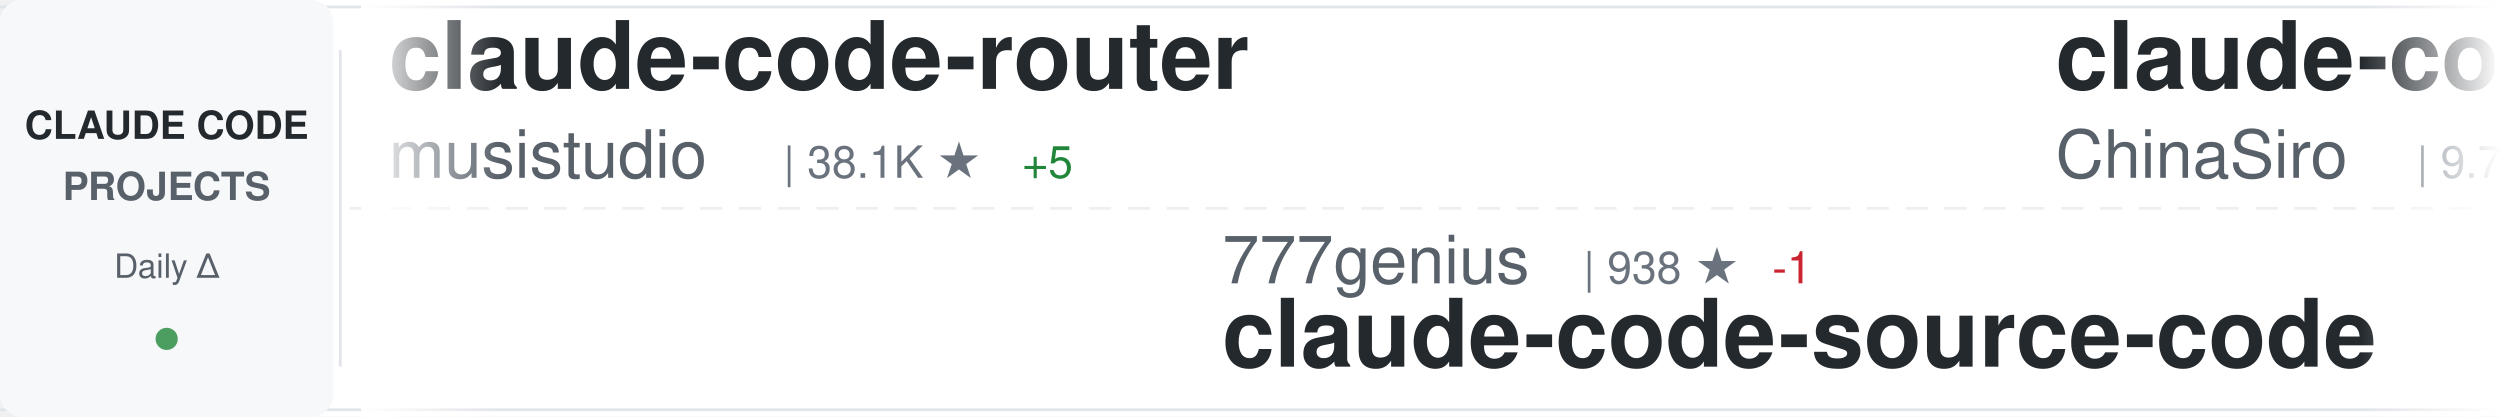
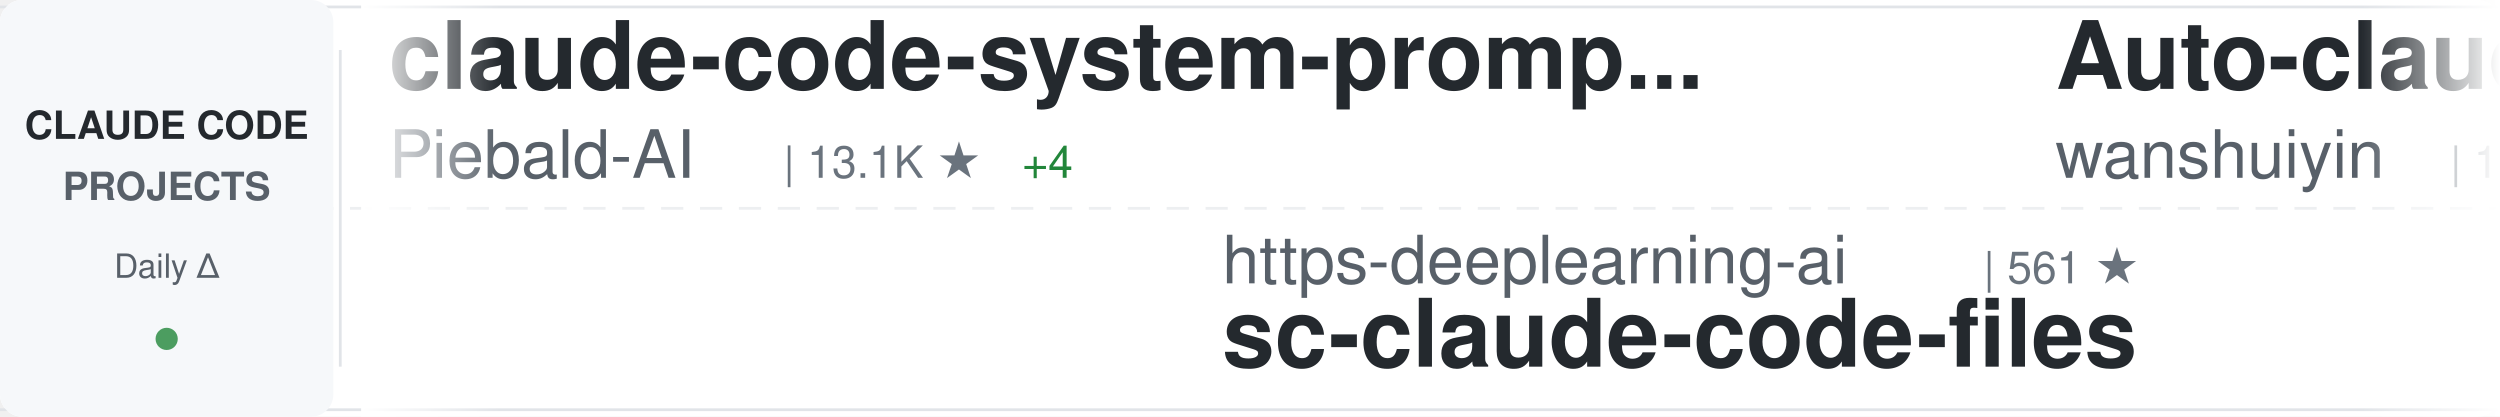
<svg xmlns="http://www.w3.org/2000/svg" width="900" height="150">
  <defs>
    <linearGradient id="awesomeLeftFade" x1="0%" y1="0%" x2="100%" y2="0%">
      <stop offset="0%" style="stop-color:#ffffff;stop-opacity:1" />
      <stop offset="100%" style="stop-color:#ffffff;stop-opacity:0" />
    </linearGradient>
    <linearGradient id="awesomeRightFade" x1="0%" y1="0%" x2="100%" y2="0%">
      <stop offset="0%" style="stop-color:#ffffff;stop-opacity:0" />
      <stop offset="100%" style="stop-color:#ffffff;stop-opacity:1" />
    </linearGradient>
  </defs>
  <rect width="900" height="150" fill="#ffffff" rx="8" />
  <rect x="0" y="2" width="900" height="1" fill="#e1e4e8" />
  <rect x="0" y="147" width="900" height="1" fill="#e1e4e8" />
  <line x1="0" y1="75" x2="900" y2="75" stroke="#e1e4e8" stroke-width="1" stroke-dasharray="8 6" opacity="0.6" />
  <rect x="0" y="0" width="120" height="150" fill="#f6f8fa" rx="8" />
  <text x="60" y="50" font-family="-apple-system, BlinkMacSystemFont, 'Segoe UI', Helvetica, Arial, sans-serif" font-size="14" font-weight="600" fill="#24292e" text-anchor="middle">CLAUDE CODE</text>
  <text x="60" y="72" font-family="-apple-system, BlinkMacSystemFont, 'Segoe UI', Helvetica, Arial, sans-serif" font-size="14" font-weight="600" fill="#586069" text-anchor="middle">PROJECTS</text>
  <text x="60" y="100" font-family="-apple-system, BlinkMacSystemFont, 'Segoe UI', Helvetica, Arial, sans-serif" font-size="12" font-weight="500" fill="#586069" text-anchor="middle">Daily Δ</text>
  <circle cx="60" cy="122" r="4" fill="#22863a" opacity="0.8" />
  <rect x="122" y="18" width="1" height="114" fill="#e1e4e8" />
  <clipPath id="awesomeTickerClip">
    <rect x="130" y="0" width="770" height="150" />
  </clipPath>
  <g clip-path="url(#awesomeTickerClip)">
    <g id="awesomeTickerItems">
      <animateTransform attributeName="transform" attributeType="XML" type="translate" from="0 0" to="-3000 0" dur="54s" repeatCount="indefinite" />
      <g transform="translate(0, 0)">
-         <text x="140" y="32" font-family="-apple-system, BlinkMacSystemFont, 'Segoe UI', Helvetica, Arial, sans-serif" font-size="34" font-weight="600" fill="#24292e">claude-code-router</text>
-         <text x="140" y="64" font-family="-apple-system, BlinkMacSystemFont, 'Segoe UI', Helvetica, Arial, sans-serif" font-size="24" font-weight="400" fill="#586069">musistudio</text>
-         <text x="282" y="64" font-family="-apple-system, BlinkMacSystemFont, 'Segoe UI', Helvetica, Arial, sans-serif" font-size="16" font-weight="500" fill="#6a737d">| 38.1K ★</text>
-         <text x="368" y="64" font-family="-apple-system, BlinkMacSystemFont, 'Segoe UI', Helvetica, Arial, sans-serif" font-size="16" font-weight="500" fill="#22863a"> +5</text>
+         <text x="140" y="32" font-family="-apple-system, BlinkMacSystemFont, 'Segoe UI', Helvetica, Arial, sans-serif" font-size="34" font-weight="600" fill="#24292e">claude-code-system-promp...</text>
+         <text x="140" y="64" font-family="-apple-system, BlinkMacSystemFont, 'Segoe UI', Helvetica, Arial, sans-serif" font-size="24" font-weight="400" fill="#586069">Piebald-AI</text>
+         <text x="282" y="64" font-family="-apple-system, BlinkMacSystemFont, 'Segoe UI', Helvetica, Arial, sans-serif" font-size="16" font-weight="500" fill="#6a737d">| 13.1K ★</text>
+         <text x="368" y="64" font-family="-apple-system, BlinkMacSystemFont, 'Segoe UI', Helvetica, Arial, sans-serif" font-size="16" font-weight="500" fill="#22863a"> +4</text>
      </g>
      <g transform="translate(300, 0)">
-         <text x="140" y="102" font-family="-apple-system, BlinkMacSystemFont, 'Segoe UI', Helvetica, Arial, sans-serif" font-size="24" font-weight="400" fill="#586069">777genius</text>
-         <text x="270" y="102" font-family="-apple-system, BlinkMacSystemFont, 'Segoe UI', Helvetica, Arial, sans-serif" font-size="16" font-weight="500" fill="#6a737d">| 938 ★</text>
-         <text x="338" y="102" font-family="-apple-system, BlinkMacSystemFont, 'Segoe UI', Helvetica, Arial, sans-serif" font-size="16" font-weight="500" fill="#cb2431"> -1</text>
-         <text x="140" y="132" font-family="-apple-system, BlinkMacSystemFont, 'Segoe UI', Helvetica, Arial, sans-serif" font-size="34" font-weight="600" fill="#24292e">claude-code-source-code</text>
+         <text x="140" y="102" font-family="-apple-system, BlinkMacSystemFont, 'Segoe UI', Helvetica, Arial, sans-serif" font-size="24" font-weight="400" fill="#586069">https-deeplearning-ai</text>
+         <text x="414" y="102" font-family="-apple-system, BlinkMacSystemFont, 'Segoe UI', Helvetica, Arial, sans-serif" font-size="16" font-weight="500" fill="#6a737d">| 561 ★</text>
+         <text x="140" y="132" font-family="-apple-system, BlinkMacSystemFont, 'Segoe UI', Helvetica, Arial, sans-serif" font-size="34" font-weight="600" fill="#24292e">sc-claude-code-files</text>
      </g>
      <g transform="translate(600, 0)">
-         <text x="140" y="32" font-family="-apple-system, BlinkMacSystemFont, 'Segoe UI', Helvetica, Arial, sans-serif" font-size="34" font-weight="600" fill="#24292e">claude-code-sourcemap</text>
-         <text x="140" y="64" font-family="-apple-system, BlinkMacSystemFont, 'Segoe UI', Helvetica, Arial, sans-serif" font-size="24" font-weight="400" fill="#586069">ChinaSiro</text>
-         <text x="270" y="64" font-family="-apple-system, BlinkMacSystemFont, 'Segoe UI', Helvetica, Arial, sans-serif" font-size="16" font-weight="500" fill="#6a737d">| 9.7K ★</text>
-         <text x="347" y="64" font-family="-apple-system, BlinkMacSystemFont, 'Segoe UI', Helvetica, Arial, sans-serif" font-size="16" font-weight="500" fill="#22863a"> +3</text>
+         <text x="140" y="32" font-family="-apple-system, BlinkMacSystemFont, 'Segoe UI', Helvetica, Arial, sans-serif" font-size="34" font-weight="600" fill="#24292e">Auto-claude-code-researc...</text>
+         <text x="140" y="64" font-family="-apple-system, BlinkMacSystemFont, 'Segoe UI', Helvetica, Arial, sans-serif" font-size="24" font-weight="400" fill="#586069">wanshuiyin</text>
+         <text x="282" y="64" font-family="-apple-system, BlinkMacSystemFont, 'Segoe UI', Helvetica, Arial, sans-serif" font-size="16" font-weight="500" fill="#6a737d">| 18.9K ★</text>
+         <text x="368" y="64" font-family="-apple-system, BlinkMacSystemFont, 'Segoe UI', Helvetica, Arial, sans-serif" font-size="16" font-weight="500" fill="#22863a"> +18</text>
      </g>
      <g transform="translate(900, 0)">
-         <text x="140" y="102" font-family="-apple-system, BlinkMacSystemFont, 'Segoe UI', Helvetica, Arial, sans-serif" font-size="24" font-weight="400" fill="#586069">LING71671</text>
-         <text x="270" y="102" font-family="-apple-system, BlinkMacSystemFont, 'Segoe UI', Helvetica, Arial, sans-serif" font-size="16" font-weight="500" fill="#6a737d">| 980 ★</text>
-         <text x="140" y="132" font-family="-apple-system, BlinkMacSystemFont, 'Segoe UI', Helvetica, Arial, sans-serif" font-size="34" font-weight="600" fill="#24292e">Open-ClaudeCode</text>
+         <text x="140" y="102" font-family="-apple-system, BlinkMacSystemFont, 'Segoe UI', Helvetica, Arial, sans-serif" font-size="24" font-weight="400" fill="#586069">guanshan</text>
+         <text x="258" y="102" font-family="-apple-system, BlinkMacSystemFont, 'Segoe UI', Helvetica, Arial, sans-serif" font-size="16" font-weight="500" fill="#6a737d">| 61 ★</text>
+         <text x="140" y="132" font-family="-apple-system, BlinkMacSystemFont, 'Segoe UI', Helvetica, Arial, sans-serif" font-size="34" font-weight="600" fill="#24292e">ClaudeCode</text>
      </g>
      <g transform="translate(1200, 0)">
-         <text x="140" y="32" font-family="-apple-system, BlinkMacSystemFont, 'Segoe UI', Helvetica, Arial, sans-serif" font-size="34" font-weight="600" fill="#24292e">ClaudeCode-Portable</text>
-         <text x="140" y="64" font-family="-apple-system, BlinkMacSystemFont, 'Segoe UI', Helvetica, Arial, sans-serif" font-size="24" font-weight="400" fill="#586069">techjarves</text>
-         <text x="282" y="64" font-family="-apple-system, BlinkMacSystemFont, 'Segoe UI', Helvetica, Arial, sans-serif" font-size="16" font-weight="500" fill="#6a737d">| 1.6K ★</text>
+         <text x="140" y="32" font-family="-apple-system, BlinkMacSystemFont, 'Segoe UI', Helvetica, Arial, sans-serif" font-size="34" font-weight="600" fill="#24292e">Open-ClaudeCode</text>
+         <text x="140" y="64" font-family="-apple-system, BlinkMacSystemFont, 'Segoe UI', Helvetica, Arial, sans-serif" font-size="24" font-weight="400" fill="#586069">LING71671</text>
+         <text x="270" y="64" font-family="-apple-system, BlinkMacSystemFont, 'Segoe UI', Helvetica, Arial, sans-serif" font-size="16" font-weight="500" fill="#6a737d">| 982 ★</text>
+         <text x="338" y="64" font-family="-apple-system, BlinkMacSystemFont, 'Segoe UI', Helvetica, Arial, sans-serif" font-size="16" font-weight="500" fill="#22863a"> +2</text>
      </g>
      <g transform="translate(1500, 0)">
-         <text x="140" y="102" font-family="-apple-system, BlinkMacSystemFont, 'Segoe UI', Helvetica, Arial, sans-serif" font-size="24" font-weight="400" fill="#586069">huangjia2019</text>
-         <text x="306" y="102" font-family="-apple-system, BlinkMacSystemFont, 'Segoe UI', Helvetica, Arial, sans-serif" font-size="16" font-weight="500" fill="#6a737d">| 1.2K ★</text>
-         <text x="383" y="102" font-family="-apple-system, BlinkMacSystemFont, 'Segoe UI', Helvetica, Arial, sans-serif" font-size="16" font-weight="500" fill="#22863a"> +1</text>
-         <text x="140" y="132" font-family="-apple-system, BlinkMacSystemFont, 'Segoe UI', Helvetica, Arial, sans-serif" font-size="34" font-weight="600" fill="#24292e">claude-code-engineering</text>
+         <text x="140" y="102" font-family="-apple-system, BlinkMacSystemFont, 'Segoe UI', Helvetica, Arial, sans-serif" font-size="24" font-weight="400" fill="#586069">alejandrobalderas</text>
+         <text x="366" y="102" font-family="-apple-system, BlinkMacSystemFont, 'Segoe UI', Helvetica, Arial, sans-serif" font-size="16" font-weight="500" fill="#6a737d">| 3.0K ★</text>
+         <text x="140" y="132" font-family="-apple-system, BlinkMacSystemFont, 'Segoe UI', Helvetica, Arial, sans-serif" font-size="34" font-weight="600" fill="#24292e">claude-code-from-source</text>
      </g>
      <g transform="translate(1800, 0)">
-         <text x="140" y="32" font-family="-apple-system, BlinkMacSystemFont, 'Segoe UI', Helvetica, Arial, sans-serif" font-size="34" font-weight="600" fill="#24292e">Dive-into-Claude-Code</text>
-         <text x="140" y="64" font-family="-apple-system, BlinkMacSystemFont, 'Segoe UI', Helvetica, Arial, sans-serif" font-size="24" font-weight="400" fill="#586069">VILA-Lab</text>
-         <text x="258" y="64" font-family="-apple-system, BlinkMacSystemFont, 'Segoe UI', Helvetica, Arial, sans-serif" font-size="16" font-weight="500" fill="#6a737d">| 2.2K ★</text>
-         <text x="335" y="64" font-family="-apple-system, BlinkMacSystemFont, 'Segoe UI', Helvetica, Arial, sans-serif" font-size="16" font-weight="500" fill="#22863a"> +2</text>
-       </g>
-       <g transform="translate(2100, 0)">
-         <text x="140" y="102" font-family="-apple-system, BlinkMacSystemFont, 'Segoe UI', Helvetica, Arial, sans-serif" font-size="24" font-weight="400" fill="#586069">ccplugins</text>
-         <text x="270" y="102" font-family="-apple-system, BlinkMacSystemFont, 'Segoe UI', Helvetica, Arial, sans-serif" font-size="16" font-weight="500" fill="#6a737d">| 1.0K ★</text>
-         <text x="140" y="132" font-family="-apple-system, BlinkMacSystemFont, 'Segoe UI', Helvetica, Arial, sans-serif" font-size="34" font-weight="600" fill="#24292e">awesome-claude-code-plug...</text>
-       </g>
-       <g transform="translate(2400, 0)">
        <text x="140" y="32" font-family="-apple-system, BlinkMacSystemFont, 'Segoe UI', Helvetica, Arial, sans-serif" font-size="34" font-weight="600" fill="#24292e">claude-code-settings</text>
        <text x="140" y="64" font-family="-apple-system, BlinkMacSystemFont, 'Segoe UI', Helvetica, Arial, sans-serif" font-size="24" font-weight="400" fill="#586069">feiskyer</text>
        <text x="258" y="64" font-family="-apple-system, BlinkMacSystemFont, 'Segoe UI', Helvetica, Arial, sans-serif" font-size="16" font-weight="500" fill="#6a737d">| 1.7K ★</text>
      </g>
+       <g transform="translate(2100, 0)">
+         <text x="140" y="102" font-family="-apple-system, BlinkMacSystemFont, 'Segoe UI', Helvetica, Arial, sans-serif" font-size="24" font-weight="400" fill="#586069">huangserva</text>
+         <text x="282" y="102" font-family="-apple-system, BlinkMacSystemFont, 'Segoe UI', Helvetica, Arial, sans-serif" font-size="16" font-weight="500" fill="#6a737d">| 631 ★</text>
+         <text x="350" y="102" font-family="-apple-system, BlinkMacSystemFont, 'Segoe UI', Helvetica, Arial, sans-serif" font-size="16" font-weight="500" fill="#22863a"> +1</text>
+         <text x="140" y="132" font-family="-apple-system, BlinkMacSystemFont, 'Segoe UI', Helvetica, Arial, sans-serif" font-size="34" font-weight="600" fill="#24292e">claude-code-cli</text>
+       </g>
+       <g transform="translate(2400, 0)">
+         <text x="140" y="32" font-family="-apple-system, BlinkMacSystemFont, 'Segoe UI', Helvetica, Arial, sans-serif" font-size="34" font-weight="600" fill="#24292e">free-claude-code</text>
+         <text x="140" y="64" font-family="-apple-system, BlinkMacSystemFont, 'Segoe UI', Helvetica, Arial, sans-serif" font-size="24" font-weight="400" fill="#586069">Alishahryar1</text>
+         <text x="306" y="64" font-family="-apple-system, BlinkMacSystemFont, 'Segoe UI', Helvetica, Arial, sans-serif" font-size="16" font-weight="500" fill="#6a737d">| 67.6K ★</text>
+         <text x="392" y="64" font-family="-apple-system, BlinkMacSystemFont, 'Segoe UI', Helvetica, Arial, sans-serif" font-size="16" font-weight="500" fill="#22863a"> +111</text>
+       </g>
      <g transform="translate(2700, 0)">
-         <text x="140" y="102" font-family="-apple-system, BlinkMacSystemFont, 'Segoe UI', Helvetica, Arial, sans-serif" font-size="24" font-weight="400" fill="#586069">Cranot</text>
-         <text x="234" y="102" font-family="-apple-system, BlinkMacSystemFont, 'Segoe UI', Helvetica, Arial, sans-serif" font-size="16" font-weight="500" fill="#6a737d">| 2.9K ★</text>
-         <text x="140" y="132" font-family="-apple-system, BlinkMacSystemFont, 'Segoe UI', Helvetica, Arial, sans-serif" font-size="34" font-weight="600" fill="#24292e">claude-code-guide</text>
+         <text x="140" y="102" font-family="-apple-system, BlinkMacSystemFont, 'Segoe UI', Helvetica, Arial, sans-serif" font-size="24" font-weight="400" fill="#586069">Yeachan-Heo</text>
+         <text x="294" y="102" font-family="-apple-system, BlinkMacSystemFont, 'Segoe UI', Helvetica, Arial, sans-serif" font-size="16" font-weight="500" fill="#6a737d">| 40.7K ★</text>
+         <text x="380" y="102" font-family="-apple-system, BlinkMacSystemFont, 'Segoe UI', Helvetica, Arial, sans-serif" font-size="16" font-weight="500" fill="#22863a"> +15</text>
+         <text x="140" y="132" font-family="-apple-system, BlinkMacSystemFont, 'Segoe UI', Helvetica, Arial, sans-serif" font-size="34" font-weight="600" fill="#24292e">oh-my-claudecode</text>
      </g>
      <g transform="translate(3000, 0)">
-         <text x="140" y="32" font-family="-apple-system, BlinkMacSystemFont, 'Segoe UI', Helvetica, Arial, sans-serif" font-size="34" font-weight="600" fill="#24292e">claude-code-router</text>
-         <text x="140" y="64" font-family="-apple-system, BlinkMacSystemFont, 'Segoe UI', Helvetica, Arial, sans-serif" font-size="24" font-weight="400" fill="#586069">musistudio</text>
-         <text x="282" y="64" font-family="-apple-system, BlinkMacSystemFont, 'Segoe UI', Helvetica, Arial, sans-serif" font-size="16" font-weight="500" fill="#6a737d">| 38.1K ★</text>
-         <text x="368" y="64" font-family="-apple-system, BlinkMacSystemFont, 'Segoe UI', Helvetica, Arial, sans-serif" font-size="16" font-weight="500" fill="#22863a"> +5</text>
+         <text x="140" y="32" font-family="-apple-system, BlinkMacSystemFont, 'Segoe UI', Helvetica, Arial, sans-serif" font-size="34" font-weight="600" fill="#24292e">claude-code-system-promp...</text>
+         <text x="140" y="64" font-family="-apple-system, BlinkMacSystemFont, 'Segoe UI', Helvetica, Arial, sans-serif" font-size="24" font-weight="400" fill="#586069">Piebald-AI</text>
+         <text x="282" y="64" font-family="-apple-system, BlinkMacSystemFont, 'Segoe UI', Helvetica, Arial, sans-serif" font-size="16" font-weight="500" fill="#6a737d">| 13.1K ★</text>
+         <text x="368" y="64" font-family="-apple-system, BlinkMacSystemFont, 'Segoe UI', Helvetica, Arial, sans-serif" font-size="16" font-weight="500" fill="#22863a"> +4</text>
      </g>
      <g transform="translate(3300, 0)">
-         <text x="140" y="102" font-family="-apple-system, BlinkMacSystemFont, 'Segoe UI', Helvetica, Arial, sans-serif" font-size="24" font-weight="400" fill="#586069">777genius</text>
-         <text x="270" y="102" font-family="-apple-system, BlinkMacSystemFont, 'Segoe UI', Helvetica, Arial, sans-serif" font-size="16" font-weight="500" fill="#6a737d">| 938 ★</text>
-         <text x="338" y="102" font-family="-apple-system, BlinkMacSystemFont, 'Segoe UI', Helvetica, Arial, sans-serif" font-size="16" font-weight="500" fill="#cb2431"> -1</text>
-         <text x="140" y="132" font-family="-apple-system, BlinkMacSystemFont, 'Segoe UI', Helvetica, Arial, sans-serif" font-size="34" font-weight="600" fill="#24292e">claude-code-source-code</text>
+         <text x="140" y="102" font-family="-apple-system, BlinkMacSystemFont, 'Segoe UI', Helvetica, Arial, sans-serif" font-size="24" font-weight="400" fill="#586069">https-deeplearning-ai</text>
+         <text x="414" y="102" font-family="-apple-system, BlinkMacSystemFont, 'Segoe UI', Helvetica, Arial, sans-serif" font-size="16" font-weight="500" fill="#6a737d">| 561 ★</text>
+         <text x="140" y="132" font-family="-apple-system, BlinkMacSystemFont, 'Segoe UI', Helvetica, Arial, sans-serif" font-size="34" font-weight="600" fill="#24292e">sc-claude-code-files</text>
      </g>
      <g transform="translate(3600, 0)">
-         <text x="140" y="32" font-family="-apple-system, BlinkMacSystemFont, 'Segoe UI', Helvetica, Arial, sans-serif" font-size="34" font-weight="600" fill="#24292e">claude-code-sourcemap</text>
-         <text x="140" y="64" font-family="-apple-system, BlinkMacSystemFont, 'Segoe UI', Helvetica, Arial, sans-serif" font-size="24" font-weight="400" fill="#586069">ChinaSiro</text>
-         <text x="270" y="64" font-family="-apple-system, BlinkMacSystemFont, 'Segoe UI', Helvetica, Arial, sans-serif" font-size="16" font-weight="500" fill="#6a737d">| 9.7K ★</text>
-         <text x="347" y="64" font-family="-apple-system, BlinkMacSystemFont, 'Segoe UI', Helvetica, Arial, sans-serif" font-size="16" font-weight="500" fill="#22863a"> +3</text>
+         <text x="140" y="32" font-family="-apple-system, BlinkMacSystemFont, 'Segoe UI', Helvetica, Arial, sans-serif" font-size="34" font-weight="600" fill="#24292e">Auto-claude-code-researc...</text>
+         <text x="140" y="64" font-family="-apple-system, BlinkMacSystemFont, 'Segoe UI', Helvetica, Arial, sans-serif" font-size="24" font-weight="400" fill="#586069">wanshuiyin</text>
+         <text x="282" y="64" font-family="-apple-system, BlinkMacSystemFont, 'Segoe UI', Helvetica, Arial, sans-serif" font-size="16" font-weight="500" fill="#6a737d">| 18.9K ★</text>
+         <text x="368" y="64" font-family="-apple-system, BlinkMacSystemFont, 'Segoe UI', Helvetica, Arial, sans-serif" font-size="16" font-weight="500" fill="#22863a"> +18</text>
      </g>
      <g transform="translate(3900, 0)">
-         <text x="140" y="102" font-family="-apple-system, BlinkMacSystemFont, 'Segoe UI', Helvetica, Arial, sans-serif" font-size="24" font-weight="400" fill="#586069">LING71671</text>
-         <text x="270" y="102" font-family="-apple-system, BlinkMacSystemFont, 'Segoe UI', Helvetica, Arial, sans-serif" font-size="16" font-weight="500" fill="#6a737d">| 980 ★</text>
-         <text x="140" y="132" font-family="-apple-system, BlinkMacSystemFont, 'Segoe UI', Helvetica, Arial, sans-serif" font-size="34" font-weight="600" fill="#24292e">Open-ClaudeCode</text>
+         <text x="140" y="102" font-family="-apple-system, BlinkMacSystemFont, 'Segoe UI', Helvetica, Arial, sans-serif" font-size="24" font-weight="400" fill="#586069">guanshan</text>
+         <text x="258" y="102" font-family="-apple-system, BlinkMacSystemFont, 'Segoe UI', Helvetica, Arial, sans-serif" font-size="16" font-weight="500" fill="#6a737d">| 61 ★</text>
+         <text x="140" y="132" font-family="-apple-system, BlinkMacSystemFont, 'Segoe UI', Helvetica, Arial, sans-serif" font-size="34" font-weight="600" fill="#24292e">ClaudeCode</text>
      </g>
    </g>
  </g>
  <rect x="130" y="0" width="50" height="150" fill="url(#awesomeLeftFade)" />
  <rect x="850" y="0" width="50" height="150" fill="url(#awesomeRightFade)" />
</svg>
